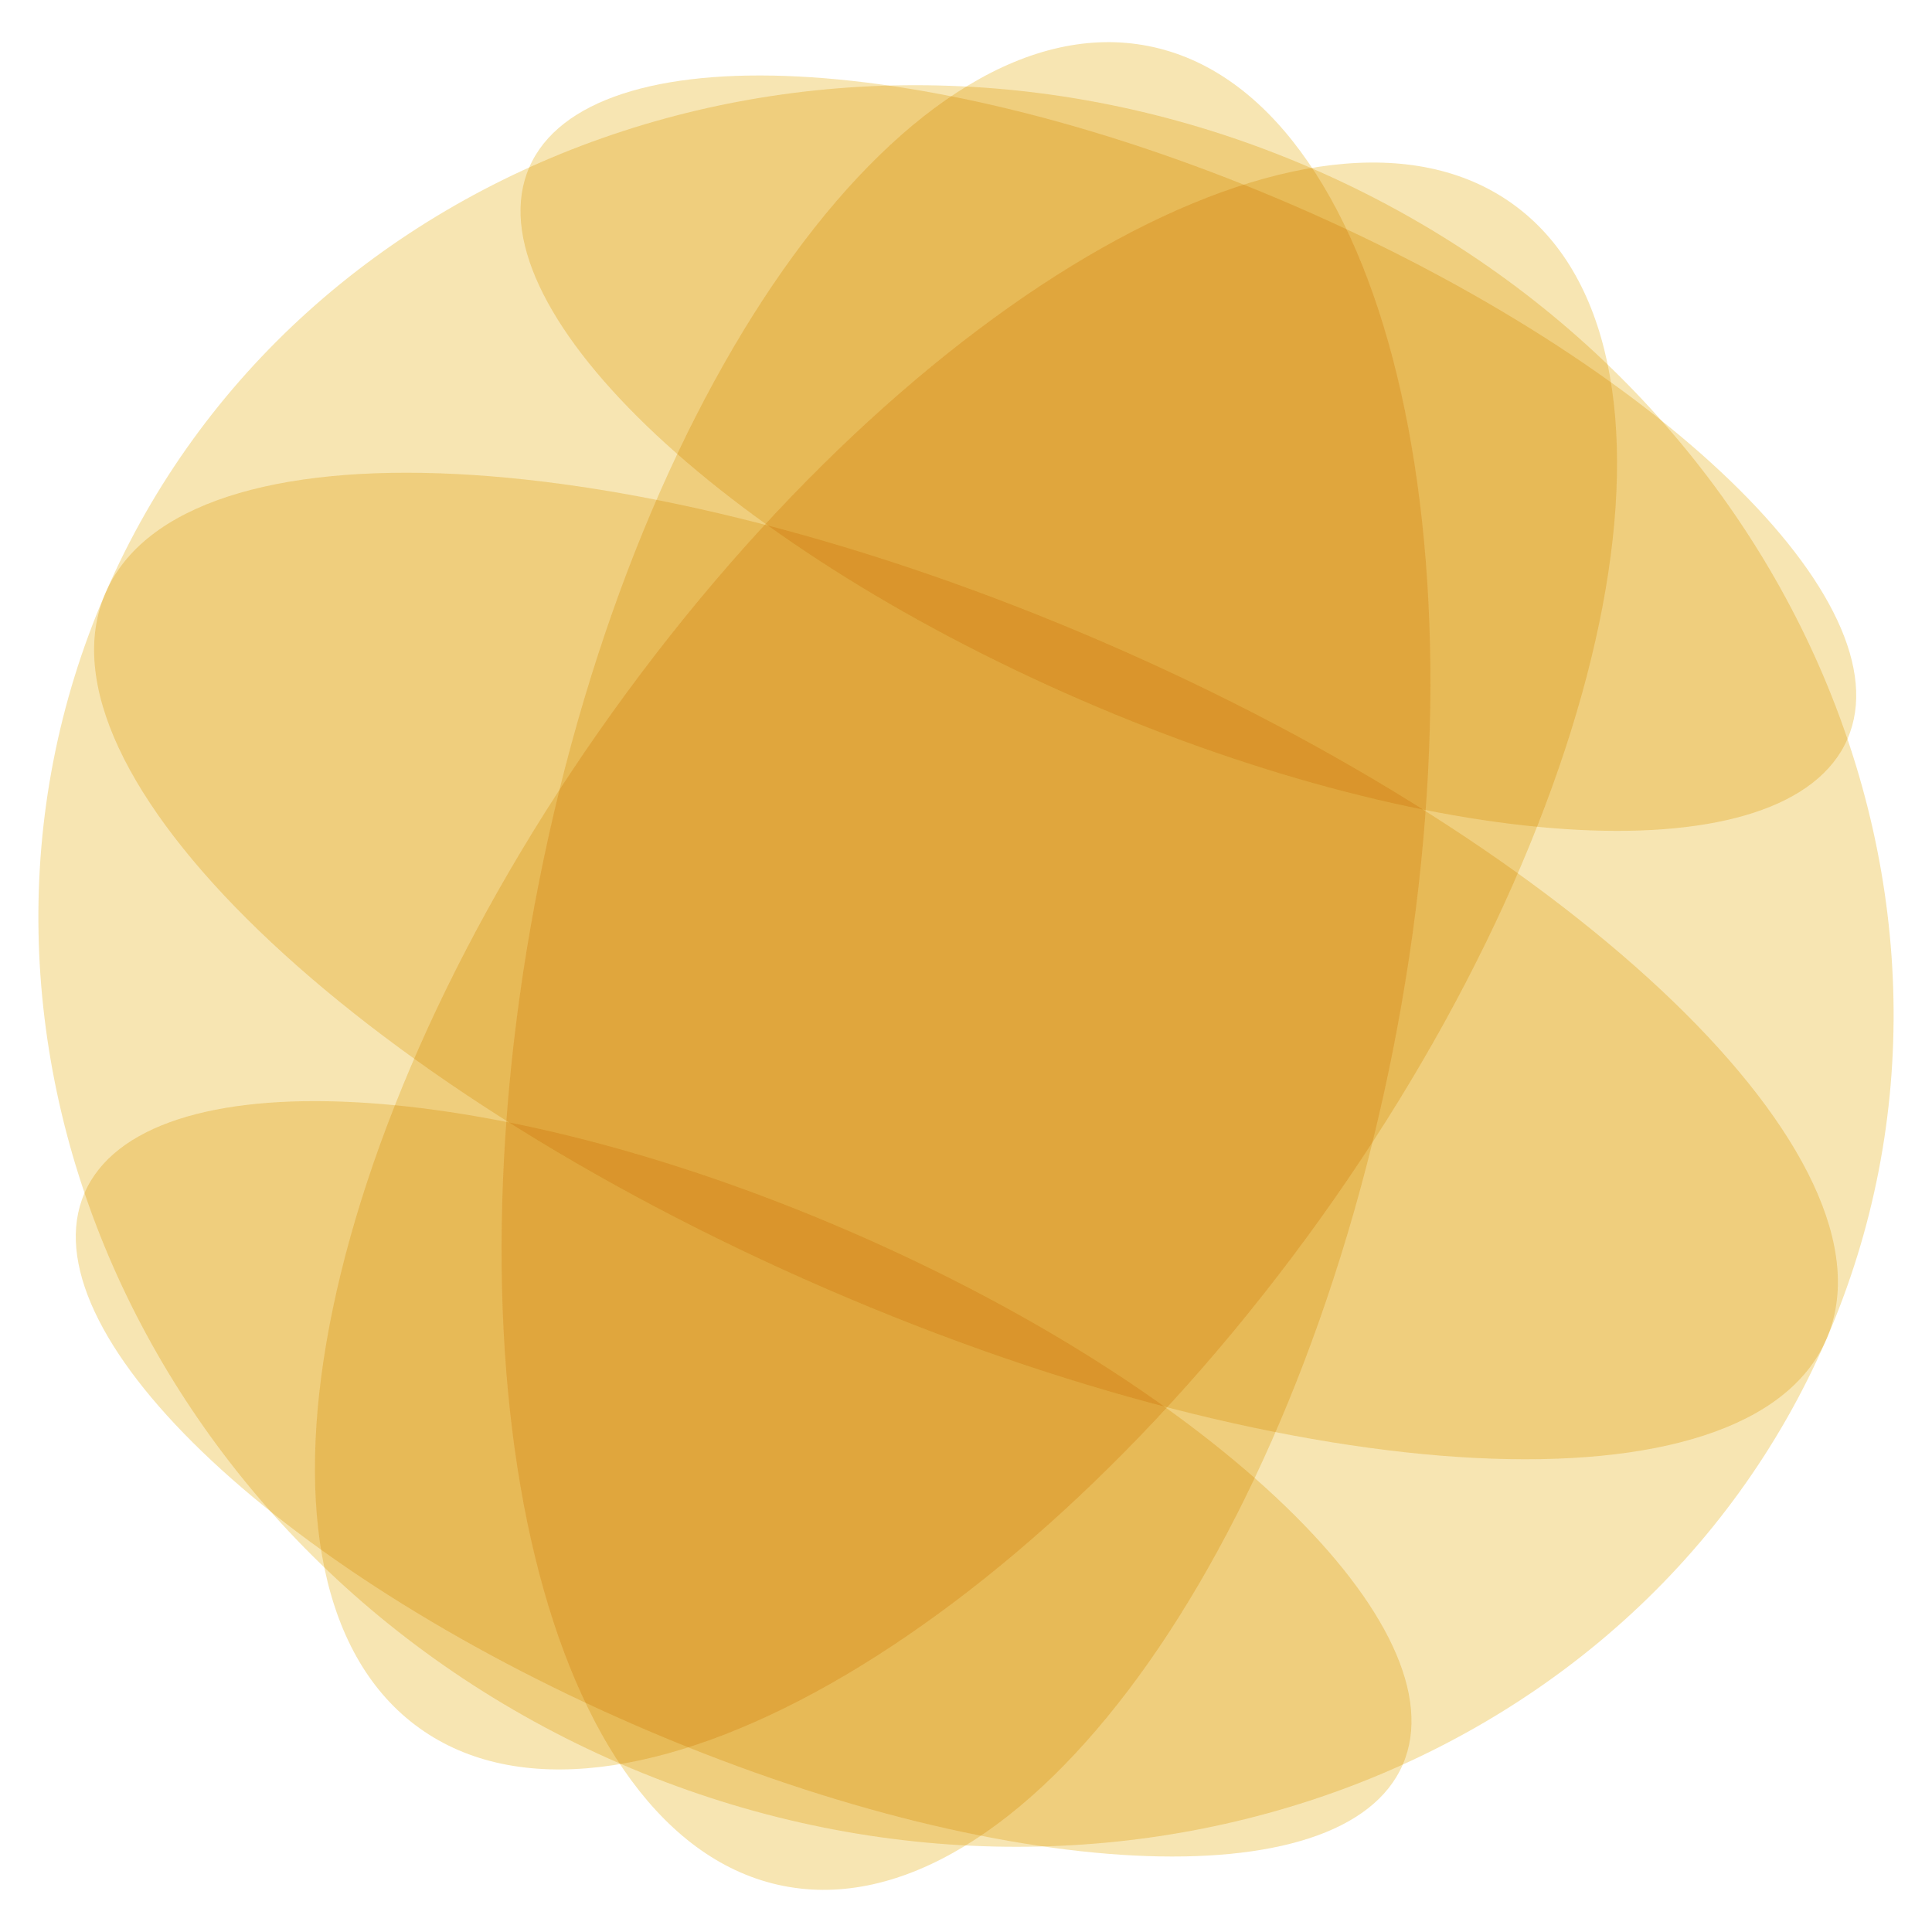
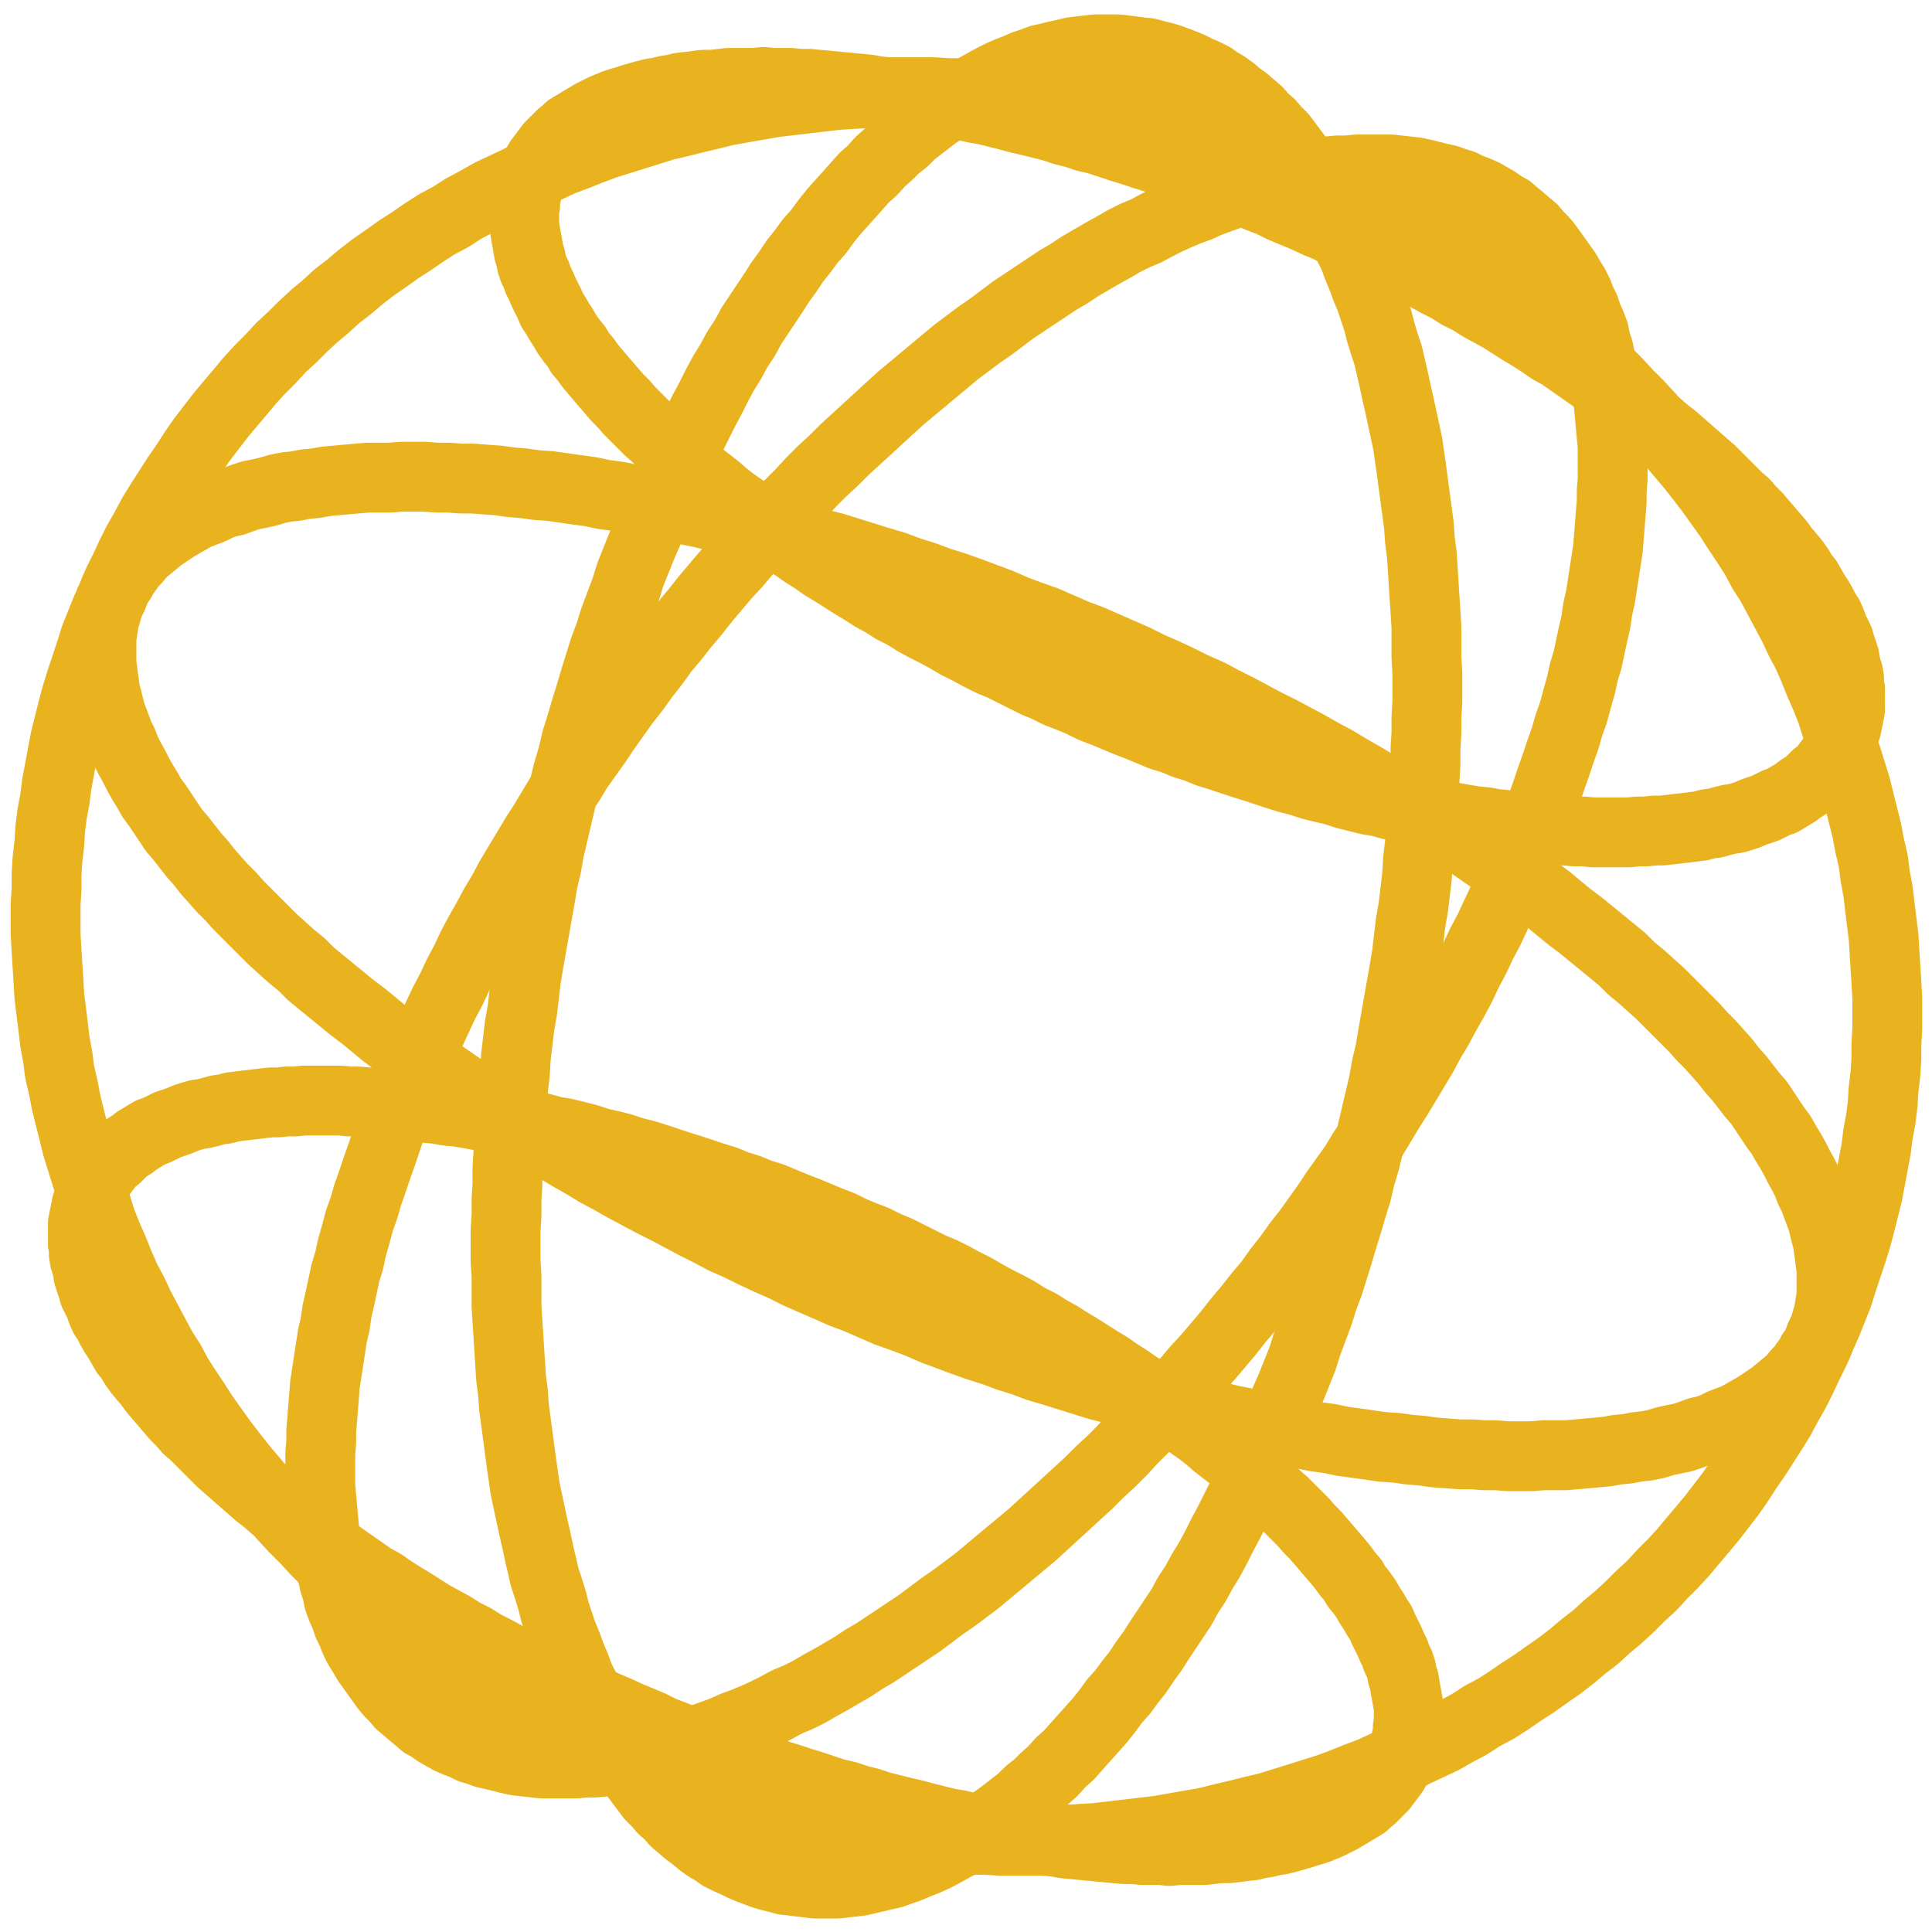
- <svg xmlns="http://www.w3.org/2000/svg" viewBox="-1.03 -1.03 2.06 2.06" role="img" aria-label="EARF globe, acrylic, acid">
-   <g style="isolation:isolate">
-     <ellipse transform="translate(0 -0) rotate(-168.764)" rx="0.464" ry="1" fill="#E9B320" fill-opacity="0.34" style="mix-blend-mode:multiply" />
-     <ellipse transform="translate(0 -0) rotate(113.440)" rx="0.927" ry="1" fill="#E9B320" fill-opacity="0.34" style="mix-blend-mode:multiply" />
-     <ellipse transform="translate(0 -0) rotate(35.644)" rx="0.464" ry="1" fill="#E9B320" fill-opacity="0.34" style="mix-blend-mode:multiply" />
-     <ellipse transform="translate(0.2371 -0.5468) rotate(-66.560)" rx="0.287" ry="0.766" fill="#E9B320" fill-opacity="0.34" style="mix-blend-mode:multiply" />
-     <ellipse transform="translate(0 -0) rotate(-66.560)" rx="0.375" ry="1" fill="#E9B320" fill-opacity="0.34" style="mix-blend-mode:multiply" />
-     <ellipse transform="translate(-0.2371 0.5468) rotate(-66.560)" rx="0.287" ry="0.766" fill="#E9B320" fill-opacity="0.34" style="mix-blend-mode:multiply" />
+ <svg xmlns="http://www.w3.org/2000/svg" viewBox="-1.038 -1.038 2.075 2.075" role="img" aria-label="EARF globe, acrylic, acid">
+   <g fill="none" stroke-linecap="round" stroke-linejoin="round">
+     <path d="M0.937 -0.349L0.937 -0.351L0.934 -0.357L0.931 -0.363L0.929 -0.369L0.926 -0.376L0.922 -0.382L0.919 -0.388L0.915 -0.395L0.911 -0.401L0.907 -0.408L0.903 -0.415L0.898 -0.421L0.894 -0.428L0.889 -0.435L0.884 -0.441L0.878 -0.448L0.873 -0.455L0.867 -0.462L0.861 -0.469L0.855 -0.476L0.849 -0.483L0.842 -0.490L0.836 -0.497L0.829 -0.503L0.822 -0.510L0.815 -0.517L0.807 -0.525L0.800 -0.532L0.792 -0.539L0.784 -0.546L0.776 -0.553L0.768 -0.560L0.760 -0.567L0.751 -0.574L0.743 -0.581L0.734 -0.588L0.725 -0.595L0.716 -0.602L0.706 -0.609L0.697 -0.616L0.687 -0.622L0.678 -0.629L0.668 -0.636L0.658 -0.643L0.648 -0.650L0.638 -0.657L0.627 -0.663L0.617 -0.670L0.606 -0.677L0.596 -0.683L0.585 -0.690L0.574 -0.697L0.563 -0.703L0.552 -0.709L0.541 -0.716L0.529 -0.722L0.518 -0.729L0.506 -0.735L0.495 -0.741L0.483 -0.747L0.472 -0.753L0.460 -0.759L0.448 -0.765L0.436 -0.771L0.424 -0.777L0.412 -0.783L0.400 -0.788L0.388 -0.794L0.376 -0.799L0.363 -0.805L0.351 -0.810L0.339 -0.815L0.327 -0.821L0.314 -0.826L0.302 -0.831L0.290 -0.836L0.277 -0.840L0.265 -0.845L0.252 -0.850L0.240 -0.855L0.227 -0.859L0.215 -0.863L0.203 -0.868L0.190 -0.872L0.178 -0.876L0.165 -0.880L0.153 -0.884L0.141 -0.888L0.128 -0.891L0.116 -0.895L0.104 -0.898L0.092 -0.902L0.080 -0.905L0.068 -0.908L0.055 -0.911L0.044 -0.914L0.032 -0.917L0.020 -0.920L0.008 -0.922L-0.004 -0.925L-0.015 -0.927L-0.027 -0.929L-0.039 -0.932L-0.050 -0.934L-0.061 -0.935L-0.073 -0.937L-0.084 -0.939L-0.095 -0.940L-0.106 -0.942L-0.117 -0.943L-0.127 -0.944L-0.138 -0.945L-0.148 -0.946L-0.159 -0.947L-0.169 -0.948L-0.179 -0.948L-0.189 -0.949L-0.199 -0.949L-0.209 -0.949L-0.218 -0.950L-0.228 -0.949L-0.237 -0.949L-0.246 -0.949L-0.256 -0.949L-0.264 -0.948L-0.273 -0.947L-0.282 -0.947L-0.290 -0.946L-0.298 -0.945L-0.307 -0.944L-0.315 -0.942L-0.322 -0.941L-0.330 -0.939L-0.337 -0.938L-0.345 -0.936L-0.352 -0.934L-0.359 -0.932L-0.365 -0.930L-0.372 -0.928L-0.378 -0.926L-0.384 -0.923L-0.385 -0.923" stroke="#E9B320" stroke-width="0.075" />
+     <path d="M0.917 0.398L0.920 0.392L0.922 0.386L0.924 0.379L0.926 0.373L0.927 0.366L0.928 0.360L0.929 0.353L0.929 0.346L0.929 0.339L0.929 0.332L0.929 0.325L0.928 0.318L0.927 0.310L0.926 0.303L0.925 0.295L0.923 0.288L0.921 0.280L0.919 0.272L0.916 0.264L0.913 0.256L0.910 0.248L0.906 0.240L0.903 0.232L0.899 0.224L0.894 0.215L0.890 0.207L0.885 0.198L0.880 0.190L0.875 0.181L0.869 0.173L0.863 0.164L0.857 0.155L0.851 0.146L0.844 0.138L0.837 0.129L0.830 0.120L0.822 0.111L0.815 0.102L0.807 0.093L0.799 0.084L0.790 0.075L0.782 0.066L0.773 0.057L0.763 0.047L0.754 0.038L0.745 0.029L0.735 0.020L0.725 0.011L0.714 0.002L0.704 -0.008L0.693 -0.017L0.682 -0.026L0.671 -0.035L0.660 -0.044L0.648 -0.053L0.637 -0.062L0.625 -0.072L0.613 -0.081L0.600 -0.090L0.588 -0.099L0.575 -0.108L0.562 -0.117L0.549 -0.126L0.536 -0.135L0.523 -0.143L0.509 -0.152L0.496 -0.161L0.482 -0.170L0.468 -0.178L0.454 -0.187L0.440 -0.195L0.425 -0.204L0.411 -0.212L0.396 -0.221L0.381 -0.229L0.367 -0.237L0.352 -0.245L0.337 -0.253L0.321 -0.261L0.306 -0.269L0.291 -0.277L0.275 -0.285L0.260 -0.293L0.244 -0.300L0.228 -0.308L0.213 -0.315L0.197 -0.322L0.181 -0.330L0.165 -0.337L0.149 -0.344L0.133 -0.351L0.117 -0.357L0.101 -0.364L0.085 -0.371L0.068 -0.377L0.052 -0.383L0.036 -0.390L0.020 -0.396L0.004 -0.402L-0.013 -0.408L-0.029 -0.413L-0.045 -0.419L-0.061 -0.424L-0.077 -0.430L-0.094 -0.435L-0.110 -0.440L-0.126 -0.445L-0.142 -0.450L-0.158 -0.454L-0.174 -0.459L-0.190 -0.463L-0.206 -0.468L-0.221 -0.472L-0.237 -0.476L-0.253 -0.480L-0.268 -0.483L-0.284 -0.487L-0.299 -0.490L-0.314 -0.493L-0.330 -0.497L-0.345 -0.499L-0.360 -0.502L-0.375 -0.505L-0.390 -0.507L-0.404 -0.510L-0.419 -0.512L-0.433 -0.514L-0.447 -0.516L-0.462 -0.517L-0.476 -0.519L-0.489 -0.520L-0.503 -0.522L-0.517 -0.523L-0.530 -0.524L-0.543 -0.524L-0.556 -0.525L-0.569 -0.525L-0.582 -0.526L-0.595 -0.526L-0.607 -0.526L-0.619 -0.525L-0.631 -0.525L-0.643 -0.525L-0.655 -0.524L-0.666 -0.523L-0.677 -0.522L-0.688 -0.521L-0.699 -0.519L-0.710 -0.518L-0.720 -0.516L-0.730 -0.515L-0.740 -0.513L-0.750 -0.510L-0.759 -0.508L-0.769 -0.506L-0.778 -0.503L-0.786 -0.500L-0.795 -0.498L-0.803 -0.495L-0.811 -0.491L-0.819 -0.488L-0.827 -0.485L-0.834 -0.481L-0.841 -0.477L-0.848 -0.473L-0.854 -0.469L-0.860 -0.465L-0.866 -0.461L-0.872 -0.456L-0.878 -0.451L-0.883 -0.447L-0.888 -0.442L-0.892 -0.437L-0.897 -0.432L-0.901 -0.426L-0.905 -0.421L-0.908 -0.415L-0.912 -0.410L-0.915 -0.404L-0.917 -0.398L-0.917 -0.398" stroke="#E9B320" stroke-width="0.075" />
+     <path d="M0.385 0.923L0.390 0.921L0.396 0.918L0.402 0.915L0.407 0.912L0.412 0.909L0.417 0.906L0.422 0.903L0.427 0.900L0.431 0.896L0.435 0.893L0.439 0.889L0.443 0.885L0.447 0.881L0.450 0.877L0.453 0.873L0.456 0.869L0.459 0.865L0.461 0.861L0.464 0.856L0.466 0.852L0.468 0.847L0.469 0.842L0.471 0.837L0.472 0.832L0.473 0.827L0.474 0.822L0.474 0.817L0.475 0.812L0.475 0.807L0.475 0.801L0.475 0.796L0.474 0.790L0.473 0.784L0.472 0.779L0.471 0.773L0.470 0.767L0.468 0.761L0.467 0.755L0.465 0.749L0.462 0.743L0.460 0.737L0.457 0.731L0.454 0.724L0.451 0.718L0.448 0.712L0.445 0.705L0.441 0.699L0.437 0.692L0.433 0.686L0.429 0.679L0.424 0.672L0.419 0.666L0.415 0.659L0.409 0.652L0.404 0.645L0.399 0.639L0.393 0.632L0.387 0.625L0.381 0.618L0.375 0.611L0.368 0.604L0.362 0.597L0.355 0.590L0.348 0.583L0.341 0.576L0.333 0.569L0.326 0.562L0.318 0.555L0.310 0.548L0.302 0.541L0.294 0.534L0.286 0.527L0.277 0.520L0.268 0.513L0.260 0.506L0.251 0.499L0.241 0.492L0.232 0.485L0.223 0.478L0.213 0.471L0.204 0.464L0.194 0.457L0.184 0.451L0.174 0.444L0.163 0.437L0.153 0.430L0.143 0.424L0.132 0.417L0.121 0.410L0.111 0.404L0.100 0.397L0.089 0.391L0.078 0.384L0.066 0.378L0.055 0.371L0.044 0.365L0.032 0.359L0.021 0.353L0.009 0.346L-0.003 0.340L-0.014 0.334L-0.026 0.328L-0.038 0.323L-0.050 0.317L-0.062 0.311L-0.074 0.305L-0.086 0.300L-0.098 0.294L-0.111 0.289L-0.123 0.284L-0.135 0.278L-0.148 0.273L-0.160 0.268L-0.172 0.263L-0.185 0.258L-0.197 0.253L-0.209 0.248L-0.222 0.244L-0.234 0.239L-0.247 0.235L-0.259 0.230L-0.272 0.226L-0.284 0.222L-0.296 0.218L-0.309 0.214L-0.321 0.210L-0.333 0.206L-0.346 0.202L-0.358 0.199L-0.370 0.195L-0.382 0.192L-0.395 0.189L-0.407 0.185L-0.419 0.182L-0.431 0.179L-0.443 0.177L-0.454 0.174L-0.466 0.171L-0.478 0.169L-0.490 0.166L-0.501 0.164L-0.513 0.162L-0.524 0.160L-0.535 0.158L-0.547 0.156L-0.558 0.155L-0.569 0.153L-0.580 0.152L-0.591 0.150L-0.601 0.149L-0.612 0.148L-0.623 0.147L-0.633 0.146L-0.643 0.146L-0.653 0.145L-0.663 0.145L-0.673 0.144L-0.683 0.144L-0.693 0.144L-0.702 0.144L-0.711 0.144L-0.721 0.145L-0.730 0.145L-0.739 0.146L-0.747 0.146L-0.756 0.147L-0.764 0.148L-0.773 0.149L-0.781 0.150L-0.789 0.151L-0.796 0.153L-0.804 0.154L-0.811 0.156L-0.819 0.158L-0.826 0.159L-0.833 0.161L-0.839 0.163L-0.846 0.166L-0.852 0.168L-0.858 0.170L-0.864 0.173L-0.870 0.176L-0.876 0.178L-0.881 0.181L-0.886 0.184L-0.891 0.187L-0.896 0.191L-0.901 0.194L-0.905 0.197L-0.909 0.201L-0.913 0.205L-0.917 0.208L-0.921 0.212L-0.924 0.216L-0.927 0.220L-0.930 0.224L-0.933 0.229L-0.935 0.233L-0.938 0.238L-0.940 0.242L-0.942 0.247L-0.943 0.251L-0.945 0.256L-0.946 0.261L-0.947 0.266L-0.948 0.271L-0.949 0.276L-0.949 0.282L-0.949 0.287L-0.949 0.292L-0.949 0.298L-0.948 0.303L-0.948 0.309L-0.947 0.315L-0.945 0.321L-0.944 0.326L-0.943 0.332L-0.941 0.338L-0.939 0.344L-0.937 0.349" stroke="#E9B320" stroke-width="0.075" />
+     <path d="M0.195 -0.981L0.187 -0.982L0.179 -0.983L0.171 -0.984L0.163 -0.985L0.155 -0.985L0.146 -0.985L0.138 -0.985L0.130 -0.984L0.121 -0.983L0.113 -0.982L0.105 -0.980L0.096 -0.978L0.088 -0.976L0.079 -0.974L0.071 -0.971L0.062 -0.968L0.053 -0.964L0.045 -0.961L0.036 -0.957L0.028 -0.953L0.019 -0.948L0.010 -0.943L0.002 -0.938L-0.007 -0.933L-0.015 -0.927L-0.024 -0.921L-0.033 -0.915L-0.041 -0.909L-0.050 -0.902L-0.059 -0.895L-0.067 -0.887L-0.076 -0.880L-0.084 -0.872L-0.093 -0.864L-0.101 -0.855L-0.110 -0.847L-0.118 -0.838L-0.126 -0.829L-0.135 -0.819L-0.143 -0.810L-0.151 -0.800L-0.159 -0.789L-0.168 -0.779L-0.176 -0.768L-0.184 -0.758L-0.192 -0.746L-0.200 -0.735L-0.207 -0.724L-0.215 -0.712L-0.223 -0.700L-0.231 -0.688L-0.238 -0.675L-0.246 -0.663L-0.253 -0.650L-0.261 -0.637L-0.268 -0.624L-0.275 -0.610L-0.282 -0.597L-0.289 -0.583L-0.296 -0.569L-0.303 -0.555L-0.310 -0.540L-0.317 -0.526L-0.323 -0.511L-0.330 -0.497L-0.336 -0.482L-0.342 -0.467L-0.349 -0.451L-0.355 -0.436L-0.361 -0.421L-0.366 -0.405L-0.372 -0.389L-0.378 -0.373L-0.383 -0.357L-0.389 -0.341L-0.394 -0.325L-0.399 -0.309L-0.404 -0.292L-0.409 -0.276L-0.414 -0.259L-0.419 -0.243L-0.423 -0.226L-0.428 -0.209L-0.432 -0.193L-0.436 -0.176L-0.440 -0.159L-0.444 -0.142L-0.448 -0.125L-0.451 -0.108L-0.455 -0.091L-0.458 -0.073L-0.461 -0.056L-0.464 -0.039L-0.467 -0.022L-0.470 -0.005L-0.473 0.013L-0.475 0.030L-0.477 0.047L-0.480 0.064L-0.482 0.081L-0.484 0.098L-0.485 0.115L-0.487 0.132L-0.488 0.149L-0.490 0.166L-0.491 0.183L-0.492 0.200L-0.493 0.217L-0.493 0.234L-0.494 0.250L-0.494 0.267L-0.495 0.284L-0.495 0.300L-0.495 0.316L-0.494 0.332L-0.494 0.349L-0.494 0.365L-0.493 0.381L-0.492 0.396L-0.491 0.412L-0.490 0.428L-0.489 0.443L-0.487 0.458L-0.486 0.473L-0.484 0.488L-0.482 0.503L-0.480 0.518L-0.478 0.533L-0.476 0.547L-0.474 0.561L-0.471 0.575L-0.468 0.589L-0.465 0.603L-0.462 0.616L-0.459 0.630L-0.456 0.643L-0.453 0.656L-0.449 0.668L-0.445 0.681L-0.442 0.693L-0.438 0.705L-0.434 0.717L-0.429 0.729L-0.425 0.740L-0.420 0.752L-0.416 0.763L-0.411 0.773L-0.406 0.784L-0.401 0.794L-0.396 0.804L-0.391 0.814L-0.386 0.824L-0.380 0.833L-0.375 0.842L-0.369 0.851L-0.363 0.859L-0.357 0.867L-0.351 0.875L-0.345 0.883L-0.339 0.891L-0.332 0.898L-0.326 0.905L-0.319 0.911L-0.313 0.918L-0.306 0.924L-0.299 0.930L-0.292 0.935L-0.285 0.941L-0.278 0.946L-0.271 0.950L-0.264 0.955L-0.256 0.959L-0.249 0.962L-0.241 0.966L-0.234 0.969L-0.226 0.972L-0.218 0.975L-0.211 0.977L-0.203 0.979L-0.195 0.981L-0.195 0.981" stroke="#E9B320" stroke-width="0.075" />
+     <path d="M-0.917 -0.398L-0.917 -0.398L-0.924 -0.383L-0.930 -0.368L-0.936 -0.353L-0.941 -0.337L-0.946 -0.322L-0.951 -0.307L-0.956 -0.291L-0.960 -0.276L-0.964 -0.260L-0.968 -0.244L-0.971 -0.228L-0.974 -0.212L-0.977 -0.196L-0.979 -0.180L-0.982 -0.164L-0.984 -0.148L-0.985 -0.132L-0.987 -0.115L-0.988 -0.099L-0.988 -0.083L-0.989 -0.067L-0.989 -0.050L-0.989 -0.034L-0.988 -0.017L-0.987 -0.001L-0.986 0.015L-0.985 0.032L-0.983 0.048L-0.981 0.064L-0.979 0.081L-0.976 0.097L-0.974 0.113L-0.970 0.130L-0.967 0.146L-0.963 0.162L-0.959 0.178L-0.955 0.194L-0.950 0.210L-0.945 0.226L-0.940 0.242L-0.934 0.258L-0.929 0.274L-0.923 0.289L-0.916 0.305L-0.910 0.320L-0.903 0.336L-0.895 0.351L-0.888 0.366L-0.880 0.381L-0.872 0.396L-0.864 0.411L-0.855 0.425L-0.847 0.440L-0.838 0.454L-0.828 0.469L-0.819 0.483L-0.809 0.497L-0.799 0.511L-0.789 0.524L-0.778 0.538L-0.767 0.551L-0.756 0.564L-0.745 0.577L-0.734 0.590L-0.722 0.603L-0.710 0.615L-0.698 0.628L-0.686 0.640L-0.673 0.652L-0.660 0.663L-0.647 0.675L-0.634 0.686L-0.621 0.697L-0.607 0.708L-0.594 0.719L-0.580 0.729L-0.566 0.739L-0.552 0.749L-0.537 0.759L-0.523 0.769L-0.508 0.778L-0.493 0.787L-0.478 0.796L-0.463 0.804L-0.447 0.813L-0.432 0.821L-0.416 0.829L-0.401 0.836L-0.385 0.844L-0.369 0.851L-0.353 0.857L-0.337 0.864L-0.320 0.870L-0.304 0.876L-0.287 0.882L-0.271 0.888L-0.254 0.893L-0.238 0.898L-0.221 0.902L-0.204 0.907L-0.187 0.911L-0.170 0.915L-0.153 0.918L-0.136 0.922L-0.119 0.925L-0.102 0.927L-0.084 0.930L-0.067 0.932L-0.050 0.934L-0.033 0.935L-0.016 0.937L0.002 0.938L0.019 0.938L0.036 0.939L0.053 0.939L0.071 0.939L0.088 0.939L0.105 0.938L0.122 0.937L0.139 0.936L0.156 0.934L0.173 0.932L0.190 0.930L0.207 0.928L0.224 0.925L0.241 0.922L0.258 0.919L0.274 0.915L0.291 0.911L0.307 0.907L0.324 0.903L0.340 0.898L0.356 0.893L0.372 0.888L0.388 0.883L0.404 0.877L0.419 0.871L0.435 0.865L0.450 0.858L0.466 0.852L0.481 0.844L0.496 0.837L0.511 0.830L0.525 0.822L0.540 0.814L0.554 0.805L0.569 0.797L0.583 0.788L0.596 0.779L0.610 0.770L0.624 0.760L0.637 0.751L0.650 0.741L0.663 0.730L0.676 0.720L0.688 0.709L0.700 0.699L0.713 0.687L0.724 0.676L0.736 0.665L0.747 0.653L0.759 0.641L0.770 0.629L0.780 0.617L0.791 0.604L0.801 0.592L0.811 0.579L0.821 0.566L0.830 0.553L0.839 0.539L0.848 0.526L0.857 0.512L0.866 0.498L0.874 0.485L0.882 0.470L0.890 0.456L0.897 0.442L0.904 0.427L0.911 0.413L0.917 0.398" stroke="#E9B320" stroke-width="0.075" />
+     <path d="M-0.583 0.813L-0.583 0.813L-0.576 0.817L-0.569 0.822L-0.562 0.826L-0.555 0.830L-0.548 0.833L-0.540 0.836L-0.532 0.840L-0.525 0.842L-0.517 0.845L-0.508 0.847L-0.500 0.849L-0.492 0.851L-0.483 0.853L-0.474 0.854L-0.465 0.855L-0.456 0.856L-0.447 0.856L-0.438 0.856L-0.428 0.856L-0.419 0.856L-0.409 0.855L-0.399 0.855L-0.389 0.854L-0.379 0.852L-0.369 0.851L-0.359 0.849L-0.348 0.847L-0.338 0.844L-0.327 0.842L-0.316 0.839L-0.305 0.836L-0.294 0.832L-0.283 0.829L-0.272 0.825L-0.261 0.821L-0.250 0.816L-0.239 0.812L-0.227 0.807L-0.216 0.802L-0.204 0.796L-0.193 0.790L-0.181 0.785L-0.169 0.779L-0.157 0.772L-0.146 0.766L-0.134 0.759L-0.122 0.752L-0.110 0.744L-0.098 0.737L-0.086 0.729L-0.074 0.721L-0.062 0.713L-0.050 0.705L-0.038 0.696L-0.026 0.687L-0.013 0.678L-0.001 0.669L0.011 0.660L0.023 0.650L0.035 0.640L0.047 0.630L0.059 0.620L0.071 0.610L0.083 0.599L0.095 0.588L0.107 0.577L0.119 0.566L0.131 0.555L0.143 0.543L0.155 0.532L0.167 0.520L0.178 0.508L0.190 0.496L0.202 0.484L0.213 0.471L0.225 0.459L0.236 0.446L0.247 0.433L0.259 0.420L0.270 0.407L0.281 0.394L0.292 0.380L0.303 0.367L0.314 0.353L0.325 0.340L0.335 0.326L0.346 0.312L0.356 0.298L0.367 0.284L0.377 0.270L0.387 0.256L0.397 0.241L0.407 0.227L0.417 0.213L0.426 0.198L0.436 0.184L0.445 0.169L0.454 0.154L0.463 0.140L0.472 0.125L0.481 0.110L0.490 0.095L0.498 0.080L0.507 0.065L0.515 0.050L0.523 0.036L0.531 0.021L0.538 0.006L0.546 -0.009L0.553 -0.024L0.561 -0.039L0.568 -0.054L0.575 -0.069L0.581 -0.084L0.588 -0.099L0.594 -0.114L0.600 -0.128L0.606 -0.143L0.612 -0.158L0.618 -0.173L0.623 -0.187L0.628 -0.202L0.633 -0.216L0.638 -0.231L0.643 -0.245L0.647 -0.259L0.652 -0.273L0.656 -0.288L0.660 -0.302L0.663 -0.316L0.667 -0.329L0.670 -0.343L0.673 -0.357L0.676 -0.370L0.678 -0.384L0.681 -0.397L0.683 -0.410L0.685 -0.423L0.687 -0.436L0.689 -0.449L0.690 -0.462L0.691 -0.474L0.692 -0.487L0.693 -0.499L0.693 -0.511L0.694 -0.523L0.694 -0.535L0.694 -0.546L0.694 -0.558L0.693 -0.569L0.692 -0.580L0.691 -0.591L0.690 -0.602L0.689 -0.612L0.687 -0.622L0.686 -0.633L0.684 -0.643L0.681 -0.652L0.679 -0.662L0.676 -0.671L0.674 -0.681L0.671 -0.689L0.667 -0.698L0.664 -0.707L0.660 -0.715L0.657 -0.723L0.653 -0.731L0.648 -0.739L0.644 -0.746L0.639 -0.753L0.634 -0.760L0.629 -0.767L0.624 -0.774L0.619 -0.780L0.613 -0.786L0.608 -0.792L0.602 -0.797L0.595 -0.803L0.589 -0.808L0.583 -0.813" stroke="#E9B320" stroke-width="0.075" />
+     <path d="M-0.385 -0.923L-0.390 -0.921L-0.396 -0.918L-0.402 -0.915L-0.407 -0.912L-0.412 -0.909L-0.417 -0.906L-0.422 -0.903L-0.427 -0.900L-0.431 -0.896L-0.435 -0.893L-0.439 -0.889L-0.443 -0.885L-0.447 -0.881L-0.450 -0.877L-0.453 -0.873L-0.456 -0.869L-0.459 -0.865L-0.461 -0.861L-0.464 -0.856L-0.466 -0.852L-0.468 -0.847L-0.469 -0.842L-0.471 -0.837L-0.472 -0.832L-0.473 -0.827L-0.474 -0.822L-0.474 -0.817L-0.475 -0.812L-0.475 -0.807L-0.475 -0.801L-0.475 -0.796L-0.474 -0.790L-0.473 -0.784L-0.472 -0.779L-0.471 -0.773L-0.470 -0.767L-0.468 -0.761L-0.467 -0.755L-0.465 -0.749L-0.462 -0.743L-0.460 -0.737L-0.457 -0.731L-0.454 -0.724L-0.451 -0.718L-0.448 -0.712L-0.445 -0.705L-0.441 -0.699L-0.437 -0.692L-0.433 -0.686L-0.429 -0.679L-0.424 -0.672L-0.419 -0.666L-0.415 -0.659L-0.409 -0.652L-0.404 -0.645L-0.399 -0.639L-0.393 -0.632L-0.387 -0.625L-0.381 -0.618L-0.375 -0.611L-0.368 -0.604L-0.362 -0.597L-0.355 -0.590L-0.348 -0.583L-0.341 -0.576L-0.333 -0.569L-0.326 -0.562L-0.318 -0.555L-0.310 -0.548L-0.302 -0.541L-0.294 -0.534L-0.286 -0.527L-0.277 -0.520L-0.268 -0.513L-0.260 -0.506L-0.251 -0.499L-0.241 -0.492L-0.232 -0.485L-0.223 -0.478L-0.213 -0.471L-0.204 -0.464L-0.194 -0.457L-0.184 -0.451L-0.174 -0.444L-0.163 -0.437L-0.153 -0.430L-0.143 -0.424L-0.132 -0.417L-0.121 -0.410L-0.111 -0.404L-0.100 -0.397L-0.089 -0.391L-0.078 -0.384L-0.066 -0.378L-0.055 -0.371L-0.044 -0.365L-0.032 -0.359L-0.021 -0.353L-0.009 -0.346L0.003 -0.340L0.014 -0.334L0.026 -0.328L0.038 -0.323L0.050 -0.317L0.062 -0.311L0.074 -0.305L0.086 -0.300L0.098 -0.294L0.111 -0.289L0.123 -0.284L0.135 -0.278L0.148 -0.273L0.160 -0.268L0.172 -0.263L0.185 -0.258L0.197 -0.253L0.209 -0.248L0.222 -0.244L0.234 -0.239L0.247 -0.235L0.259 -0.230L0.272 -0.226L0.284 -0.222L0.296 -0.218L0.309 -0.214L0.321 -0.210L0.333 -0.206L0.346 -0.202L0.358 -0.199L0.370 -0.195L0.382 -0.192L0.395 -0.189L0.407 -0.185L0.419 -0.182L0.431 -0.179L0.443 -0.177L0.454 -0.174L0.466 -0.171L0.478 -0.169L0.490 -0.166L0.501 -0.164L0.513 -0.162L0.524 -0.160L0.535 -0.158L0.547 -0.156L0.558 -0.155L0.569 -0.153L0.580 -0.152L0.591 -0.150L0.601 -0.149L0.612 -0.148L0.623 -0.147L0.633 -0.146L0.643 -0.146L0.653 -0.145L0.663 -0.145L0.673 -0.144L0.683 -0.144L0.693 -0.144L0.702 -0.144L0.711 -0.144L0.721 -0.145L0.730 -0.145L0.739 -0.146L0.747 -0.146L0.756 -0.147L0.764 -0.148L0.773 -0.149L0.781 -0.150L0.789 -0.151L0.796 -0.153L0.804 -0.154L0.811 -0.156L0.819 -0.158L0.826 -0.159L0.833 -0.161L0.839 -0.163L0.846 -0.166L0.852 -0.168L0.858 -0.170L0.864 -0.173L0.870 -0.176L0.876 -0.178L0.881 -0.181L0.886 -0.184L0.891 -0.187L0.896 -0.191L0.901 -0.194L0.905 -0.197L0.909 -0.201L0.913 -0.205L0.917 -0.208L0.921 -0.212L0.924 -0.216L0.927 -0.220L0.930 -0.224L0.933 -0.229L0.935 -0.233L0.938 -0.238L0.940 -0.242L0.942 -0.247L0.943 -0.251L0.945 -0.256L0.946 -0.261L0.947 -0.266L0.948 -0.271L0.949 -0.276L0.949 -0.282L0.949 -0.287L0.949 -0.292L0.949 -0.298L0.948 -0.303L0.948 -0.309L0.947 -0.315L0.945 -0.321L0.944 -0.326L0.943 -0.332L0.941 -0.338L0.939 -0.344L0.937 -0.349" stroke="#E9B320" stroke-width="0.075" />
+     <path d="M-0.917 -0.398L-0.920 -0.392L-0.922 -0.386L-0.924 -0.379L-0.926 -0.373L-0.927 -0.366L-0.928 -0.360L-0.929 -0.353L-0.929 -0.346L-0.929 -0.339L-0.929 -0.332L-0.929 -0.325L-0.928 -0.318L-0.927 -0.310L-0.926 -0.303L-0.925 -0.295L-0.923 -0.288L-0.921 -0.280L-0.919 -0.272L-0.916 -0.264L-0.913 -0.256L-0.910 -0.248L-0.906 -0.240L-0.903 -0.232L-0.899 -0.224L-0.894 -0.215L-0.890 -0.207L-0.885 -0.198L-0.880 -0.190L-0.875 -0.181L-0.869 -0.173L-0.863 -0.164L-0.857 -0.155L-0.851 -0.146L-0.844 -0.138L-0.837 -0.129L-0.830 -0.120L-0.822 -0.111L-0.815 -0.102L-0.807 -0.093L-0.799 -0.084L-0.790 -0.075L-0.782 -0.066L-0.773 -0.057L-0.763 -0.047L-0.754 -0.038L-0.745 -0.029L-0.735 -0.020L-0.725 -0.011L-0.714 -0.002L-0.704 0.008L-0.693 0.017L-0.682 0.026L-0.671 0.035L-0.660 0.044L-0.648 0.053L-0.637 0.062L-0.625 0.072L-0.613 0.081L-0.600 0.090L-0.588 0.099L-0.575 0.108L-0.562 0.117L-0.549 0.126L-0.536 0.135L-0.523 0.143L-0.509 0.152L-0.496 0.161L-0.482 0.170L-0.468 0.178L-0.454 0.187L-0.440 0.195L-0.425 0.204L-0.411 0.212L-0.396 0.221L-0.381 0.229L-0.367 0.237L-0.352 0.245L-0.337 0.253L-0.321 0.261L-0.306 0.269L-0.291 0.277L-0.275 0.285L-0.260 0.293L-0.244 0.300L-0.228 0.308L-0.213 0.315L-0.197 0.322L-0.181 0.330L-0.165 0.337L-0.149 0.344L-0.133 0.351L-0.117 0.357L-0.101 0.364L-0.085 0.371L-0.068 0.377L-0.052 0.383L-0.036 0.390L-0.020 0.396L-0.004 0.402L0.013 0.408L0.029 0.413L0.045 0.419L0.061 0.424L0.077 0.430L0.094 0.435L0.110 0.440L0.126 0.445L0.142 0.450L0.158 0.454L0.174 0.459L0.190 0.463L0.206 0.468L0.221 0.472L0.237 0.476L0.253 0.480L0.268 0.483L0.284 0.487L0.299 0.490L0.314 0.493L0.330 0.497L0.345 0.499L0.360 0.502L0.375 0.505L0.390 0.507L0.404 0.510L0.419 0.512L0.433 0.514L0.447 0.516L0.462 0.517L0.476 0.519L0.489 0.520L0.503 0.522L0.517 0.523L0.530 0.524L0.543 0.524L0.556 0.525L0.569 0.525L0.582 0.526L0.595 0.526L0.607 0.526L0.619 0.525L0.631 0.525L0.643 0.525L0.655 0.524L0.666 0.523L0.677 0.522L0.688 0.521L0.699 0.519L0.710 0.518L0.720 0.516L0.730 0.515L0.740 0.513L0.750 0.510L0.759 0.508L0.769 0.506L0.778 0.503L0.786 0.500L0.795 0.498L0.803 0.495L0.811 0.491L0.819 0.488L0.827 0.485L0.834 0.481L0.841 0.477L0.848 0.473L0.854 0.469L0.860 0.465L0.866 0.461L0.872 0.456L0.878 0.451L0.883 0.447L0.888 0.442L0.892 0.437L0.897 0.432L0.901 0.426L0.905 0.421L0.908 0.415L0.912 0.410L0.915 0.404L0.917 0.398L0.917 0.398" stroke="#E9B320" stroke-width="0.075" />
+     <path d="M-0.937 0.349L-0.937 0.351L-0.934 0.357L-0.931 0.363L-0.929 0.369L-0.926 0.376L-0.922 0.382L-0.919 0.388L-0.915 0.395L-0.911 0.401L-0.907 0.408L-0.903 0.415L-0.898 0.421L-0.894 0.428L-0.889 0.435L-0.884 0.441L-0.878 0.448L-0.873 0.455L-0.867 0.462L-0.861 0.469L-0.855 0.476L-0.849 0.483L-0.842 0.490L-0.836 0.497L-0.829 0.503L-0.822 0.510L-0.815 0.517L-0.807 0.525L-0.800 0.532L-0.792 0.539L-0.784 0.546L-0.776 0.553L-0.768 0.560L-0.760 0.567L-0.751 0.574L-0.743 0.581L-0.734 0.588L-0.725 0.595L-0.716 0.602L-0.706 0.609L-0.697 0.616L-0.687 0.622L-0.678 0.629L-0.668 0.636L-0.658 0.643L-0.648 0.650L-0.638 0.657L-0.627 0.663L-0.617 0.670L-0.606 0.677L-0.596 0.683L-0.585 0.690L-0.574 0.697L-0.563 0.703L-0.552 0.709L-0.541 0.716L-0.529 0.722L-0.518 0.729L-0.506 0.735L-0.495 0.741L-0.483 0.747L-0.472 0.753L-0.460 0.759L-0.448 0.765L-0.436 0.771L-0.424 0.777L-0.412 0.783L-0.400 0.788L-0.388 0.794L-0.376 0.799L-0.363 0.805L-0.351 0.810L-0.339 0.815L-0.327 0.821L-0.314 0.826L-0.302 0.831L-0.290 0.836L-0.277 0.840L-0.265 0.845L-0.252 0.850L-0.240 0.855L-0.227 0.859L-0.215 0.863L-0.203 0.868L-0.190 0.872L-0.178 0.876L-0.165 0.880L-0.153 0.884L-0.141 0.888L-0.128 0.891L-0.116 0.895L-0.104 0.898L-0.092 0.902L-0.080 0.905L-0.068 0.908L-0.055 0.911L-0.044 0.914L-0.032 0.917L-0.020 0.920L-0.008 0.922L0.004 0.925L0.015 0.927L0.027 0.929L0.039 0.932L0.050 0.934L0.061 0.935L0.073 0.937L0.084 0.939L0.095 0.940L0.106 0.942L0.117 0.943L0.127 0.944L0.138 0.945L0.148 0.946L0.159 0.947L0.169 0.948L0.179 0.948L0.189 0.949L0.199 0.949L0.209 0.949L0.218 0.950L0.228 0.949L0.237 0.949L0.246 0.949L0.256 0.949L0.264 0.948L0.273 0.947L0.282 0.947L0.290 0.946L0.298 0.945L0.307 0.944L0.315 0.942L0.322 0.941L0.330 0.939L0.337 0.938L0.345 0.936L0.352 0.934L0.359 0.932L0.365 0.930L0.372 0.928L0.378 0.926L0.384 0.923L0.385 0.923" stroke="#E9B320" stroke-width="0.075" />
+     <path d="M-0.195 0.981L-0.187 0.982L-0.179 0.983L-0.171 0.984L-0.163 0.985L-0.155 0.985L-0.146 0.985L-0.138 0.985L-0.130 0.984L-0.121 0.983L-0.113 0.982L-0.105 0.980L-0.096 0.978L-0.088 0.976L-0.079 0.974L-0.071 0.971L-0.062 0.968L-0.053 0.964L-0.045 0.961L-0.036 0.957L-0.028 0.953L-0.019 0.948L-0.010 0.943L-0.002 0.938L0.007 0.933L0.015 0.927L0.024 0.921L0.033 0.915L0.041 0.909L0.050 0.902L0.059 0.895L0.067 0.887L0.076 0.880L0.084 0.872L0.093 0.864L0.101 0.855L0.110 0.847L0.118 0.838L0.126 0.829L0.135 0.819L0.143 0.810L0.151 0.800L0.159 0.789L0.168 0.779L0.176 0.768L0.184 0.758L0.192 0.746L0.200 0.735L0.207 0.724L0.215 0.712L0.223 0.700L0.231 0.688L0.238 0.675L0.246 0.663L0.253 0.650L0.261 0.637L0.268 0.624L0.275 0.610L0.282 0.597L0.289 0.583L0.296 0.569L0.303 0.555L0.310 0.540L0.317 0.526L0.323 0.511L0.330 0.497L0.336 0.482L0.342 0.467L0.349 0.451L0.355 0.436L0.361 0.421L0.366 0.405L0.372 0.389L0.378 0.373L0.383 0.357L0.389 0.341L0.394 0.325L0.399 0.309L0.404 0.292L0.409 0.276L0.414 0.259L0.419 0.243L0.423 0.226L0.428 0.209L0.432 0.193L0.436 0.176L0.440 0.159L0.444 0.142L0.448 0.125L0.451 0.108L0.455 0.091L0.458 0.073L0.461 0.056L0.464 0.039L0.467 0.022L0.470 0.005L0.473 -0.013L0.475 -0.030L0.477 -0.047L0.480 -0.064L0.482 -0.081L0.484 -0.098L0.485 -0.115L0.487 -0.132L0.488 -0.149L0.490 -0.166L0.491 -0.183L0.492 -0.200L0.493 -0.217L0.493 -0.234L0.494 -0.250L0.494 -0.267L0.495 -0.284L0.495 -0.300L0.495 -0.316L0.494 -0.332L0.494 -0.349L0.494 -0.365L0.493 -0.381L0.492 -0.396L0.491 -0.412L0.490 -0.428L0.489 -0.443L0.487 -0.458L0.486 -0.473L0.484 -0.488L0.482 -0.503L0.480 -0.518L0.478 -0.533L0.476 -0.547L0.474 -0.561L0.471 -0.575L0.468 -0.589L0.465 -0.603L0.462 -0.616L0.459 -0.630L0.456 -0.643L0.453 -0.656L0.449 -0.668L0.445 -0.681L0.442 -0.693L0.438 -0.705L0.434 -0.717L0.429 -0.729L0.425 -0.740L0.420 -0.752L0.416 -0.763L0.411 -0.773L0.406 -0.784L0.401 -0.794L0.396 -0.804L0.391 -0.814L0.386 -0.824L0.380 -0.833L0.375 -0.842L0.369 -0.851L0.363 -0.859L0.357 -0.867L0.351 -0.875L0.345 -0.883L0.339 -0.891L0.332 -0.898L0.326 -0.905L0.319 -0.911L0.313 -0.918L0.306 -0.924L0.299 -0.930L0.292 -0.935L0.285 -0.941L0.278 -0.946L0.271 -0.950L0.264 -0.955L0.256 -0.959L0.249 -0.962L0.241 -0.966L0.234 -0.969L0.226 -0.972L0.218 -0.975L0.211 -0.977L0.203 -0.979L0.195 -0.981L0.195 -0.981" stroke="#E9B320" stroke-width="0.075" />
+     <path d="M0.917 0.398L0.917 0.398L0.924 0.383L0.930 0.368L0.936 0.353L0.941 0.337L0.946 0.322L0.951 0.307L0.956 0.291L0.960 0.276L0.964 0.260L0.968 0.244L0.971 0.228L0.974 0.212L0.977 0.196L0.979 0.180L0.982 0.164L0.984 0.148L0.985 0.132L0.987 0.115L0.988 0.099L0.988 0.083L0.989 0.067L0.989 0.050L0.989 0.034L0.988 0.017L0.987 0.001L0.986 -0.015L0.985 -0.032L0.983 -0.048L0.981 -0.064L0.979 -0.081L0.976 -0.097L0.974 -0.113L0.970 -0.130L0.967 -0.146L0.963 -0.162L0.959 -0.178L0.955 -0.194L0.950 -0.210L0.945 -0.226L0.940 -0.242L0.934 -0.258L0.929 -0.274L0.923 -0.289L0.916 -0.305L0.910 -0.320L0.903 -0.336L0.895 -0.351L0.888 -0.366L0.880 -0.381L0.872 -0.396L0.864 -0.411L0.855 -0.425L0.847 -0.440L0.838 -0.454L0.828 -0.469L0.819 -0.483L0.809 -0.497L0.799 -0.511L0.789 -0.524L0.778 -0.538L0.767 -0.551L0.756 -0.564L0.745 -0.577L0.734 -0.590L0.722 -0.603L0.710 -0.615L0.698 -0.628L0.686 -0.640L0.673 -0.652L0.660 -0.663L0.647 -0.675L0.634 -0.686L0.621 -0.697L0.607 -0.708L0.594 -0.719L0.580 -0.729L0.566 -0.739L0.552 -0.749L0.537 -0.759L0.523 -0.769L0.508 -0.778L0.493 -0.787L0.478 -0.796L0.463 -0.804L0.447 -0.813L0.432 -0.821L0.416 -0.829L0.401 -0.836L0.385 -0.844L0.369 -0.851L0.353 -0.857L0.337 -0.864L0.320 -0.870L0.304 -0.876L0.287 -0.882L0.271 -0.888L0.254 -0.893L0.238 -0.898L0.221 -0.902L0.204 -0.907L0.187 -0.911L0.170 -0.915L0.153 -0.918L0.136 -0.922L0.119 -0.925L0.102 -0.927L0.084 -0.930L0.067 -0.932L0.050 -0.934L0.033 -0.935L0.016 -0.937L-0.002 -0.938L-0.019 -0.938L-0.036 -0.939L-0.053 -0.939L-0.071 -0.939L-0.088 -0.939L-0.105 -0.938L-0.122 -0.937L-0.139 -0.936L-0.156 -0.934L-0.173 -0.932L-0.190 -0.930L-0.207 -0.928L-0.224 -0.925L-0.241 -0.922L-0.258 -0.919L-0.274 -0.915L-0.291 -0.911L-0.307 -0.907L-0.324 -0.903L-0.340 -0.898L-0.356 -0.893L-0.372 -0.888L-0.388 -0.883L-0.404 -0.877L-0.419 -0.871L-0.435 -0.865L-0.450 -0.858L-0.466 -0.852L-0.481 -0.844L-0.496 -0.837L-0.511 -0.830L-0.525 -0.822L-0.540 -0.814L-0.554 -0.805L-0.569 -0.797L-0.583 -0.788L-0.596 -0.779L-0.610 -0.770L-0.624 -0.760L-0.637 -0.751L-0.650 -0.741L-0.663 -0.730L-0.676 -0.720L-0.688 -0.709L-0.700 -0.699L-0.713 -0.687L-0.724 -0.676L-0.736 -0.665L-0.747 -0.653L-0.759 -0.641L-0.770 -0.629L-0.780 -0.617L-0.791 -0.604L-0.801 -0.592L-0.811 -0.579L-0.821 -0.566L-0.830 -0.553L-0.839 -0.539L-0.848 -0.526L-0.857 -0.512L-0.866 -0.498L-0.874 -0.485L-0.882 -0.470L-0.890 -0.456L-0.897 -0.442L-0.904 -0.427L-0.911 -0.413L-0.917 -0.398" stroke="#E9B320" stroke-width="0.075" />
+     <path d="M0.583 -0.813L0.583 -0.813L0.576 -0.817L0.569 -0.822L0.562 -0.826L0.555 -0.830L0.548 -0.833L0.540 -0.836L0.532 -0.840L0.525 -0.842L0.517 -0.845L0.508 -0.847L0.500 -0.849L0.492 -0.851L0.483 -0.853L0.474 -0.854L0.465 -0.855L0.456 -0.856L0.447 -0.856L0.438 -0.856L0.428 -0.856L0.419 -0.856L0.409 -0.855L0.399 -0.855L0.389 -0.854L0.379 -0.852L0.369 -0.851L0.359 -0.849L0.348 -0.847L0.338 -0.844L0.327 -0.842L0.316 -0.839L0.305 -0.836L0.294 -0.832L0.283 -0.829L0.272 -0.825L0.261 -0.821L0.250 -0.816L0.239 -0.812L0.227 -0.807L0.216 -0.802L0.204 -0.796L0.193 -0.790L0.181 -0.785L0.169 -0.779L0.157 -0.772L0.146 -0.766L0.134 -0.759L0.122 -0.752L0.110 -0.744L0.098 -0.737L0.086 -0.729L0.074 -0.721L0.062 -0.713L0.050 -0.705L0.038 -0.696L0.026 -0.687L0.013 -0.678L0.001 -0.669L-0.011 -0.660L-0.023 -0.650L-0.035 -0.640L-0.047 -0.630L-0.059 -0.620L-0.071 -0.610L-0.083 -0.599L-0.095 -0.588L-0.107 -0.577L-0.119 -0.566L-0.131 -0.555L-0.143 -0.543L-0.155 -0.532L-0.167 -0.520L-0.178 -0.508L-0.190 -0.496L-0.202 -0.484L-0.213 -0.471L-0.225 -0.459L-0.236 -0.446L-0.247 -0.433L-0.259 -0.420L-0.270 -0.407L-0.281 -0.394L-0.292 -0.380L-0.303 -0.367L-0.314 -0.353L-0.325 -0.340L-0.335 -0.326L-0.346 -0.312L-0.356 -0.298L-0.367 -0.284L-0.377 -0.270L-0.387 -0.256L-0.397 -0.241L-0.407 -0.227L-0.417 -0.213L-0.426 -0.198L-0.436 -0.184L-0.445 -0.169L-0.454 -0.154L-0.463 -0.140L-0.472 -0.125L-0.481 -0.110L-0.490 -0.095L-0.498 -0.080L-0.507 -0.065L-0.515 -0.050L-0.523 -0.036L-0.531 -0.021L-0.538 -0.006L-0.546 0.009L-0.553 0.024L-0.561 0.039L-0.568 0.054L-0.575 0.069L-0.581 0.084L-0.588 0.099L-0.594 0.114L-0.600 0.128L-0.606 0.143L-0.612 0.158L-0.618 0.173L-0.623 0.187L-0.628 0.202L-0.633 0.216L-0.638 0.231L-0.643 0.245L-0.647 0.259L-0.652 0.273L-0.656 0.288L-0.660 0.302L-0.663 0.316L-0.667 0.329L-0.670 0.343L-0.673 0.357L-0.676 0.370L-0.678 0.384L-0.681 0.397L-0.683 0.410L-0.685 0.423L-0.687 0.436L-0.689 0.449L-0.690 0.462L-0.691 0.474L-0.692 0.487L-0.693 0.499L-0.693 0.511L-0.694 0.523L-0.694 0.535L-0.694 0.546L-0.694 0.558L-0.693 0.569L-0.692 0.580L-0.691 0.591L-0.690 0.602L-0.689 0.612L-0.687 0.622L-0.686 0.633L-0.684 0.643L-0.681 0.652L-0.679 0.662L-0.676 0.671L-0.674 0.681L-0.671 0.689L-0.667 0.698L-0.664 0.707L-0.660 0.715L-0.657 0.723L-0.653 0.731L-0.648 0.739L-0.644 0.746L-0.639 0.753L-0.634 0.760L-0.629 0.767L-0.624 0.774L-0.619 0.780L-0.613 0.786L-0.608 0.792L-0.602 0.797L-0.595 0.803L-0.589 0.808L-0.583 0.813" stroke="#E9B320" stroke-width="0.075" />
  </g>
</svg>
